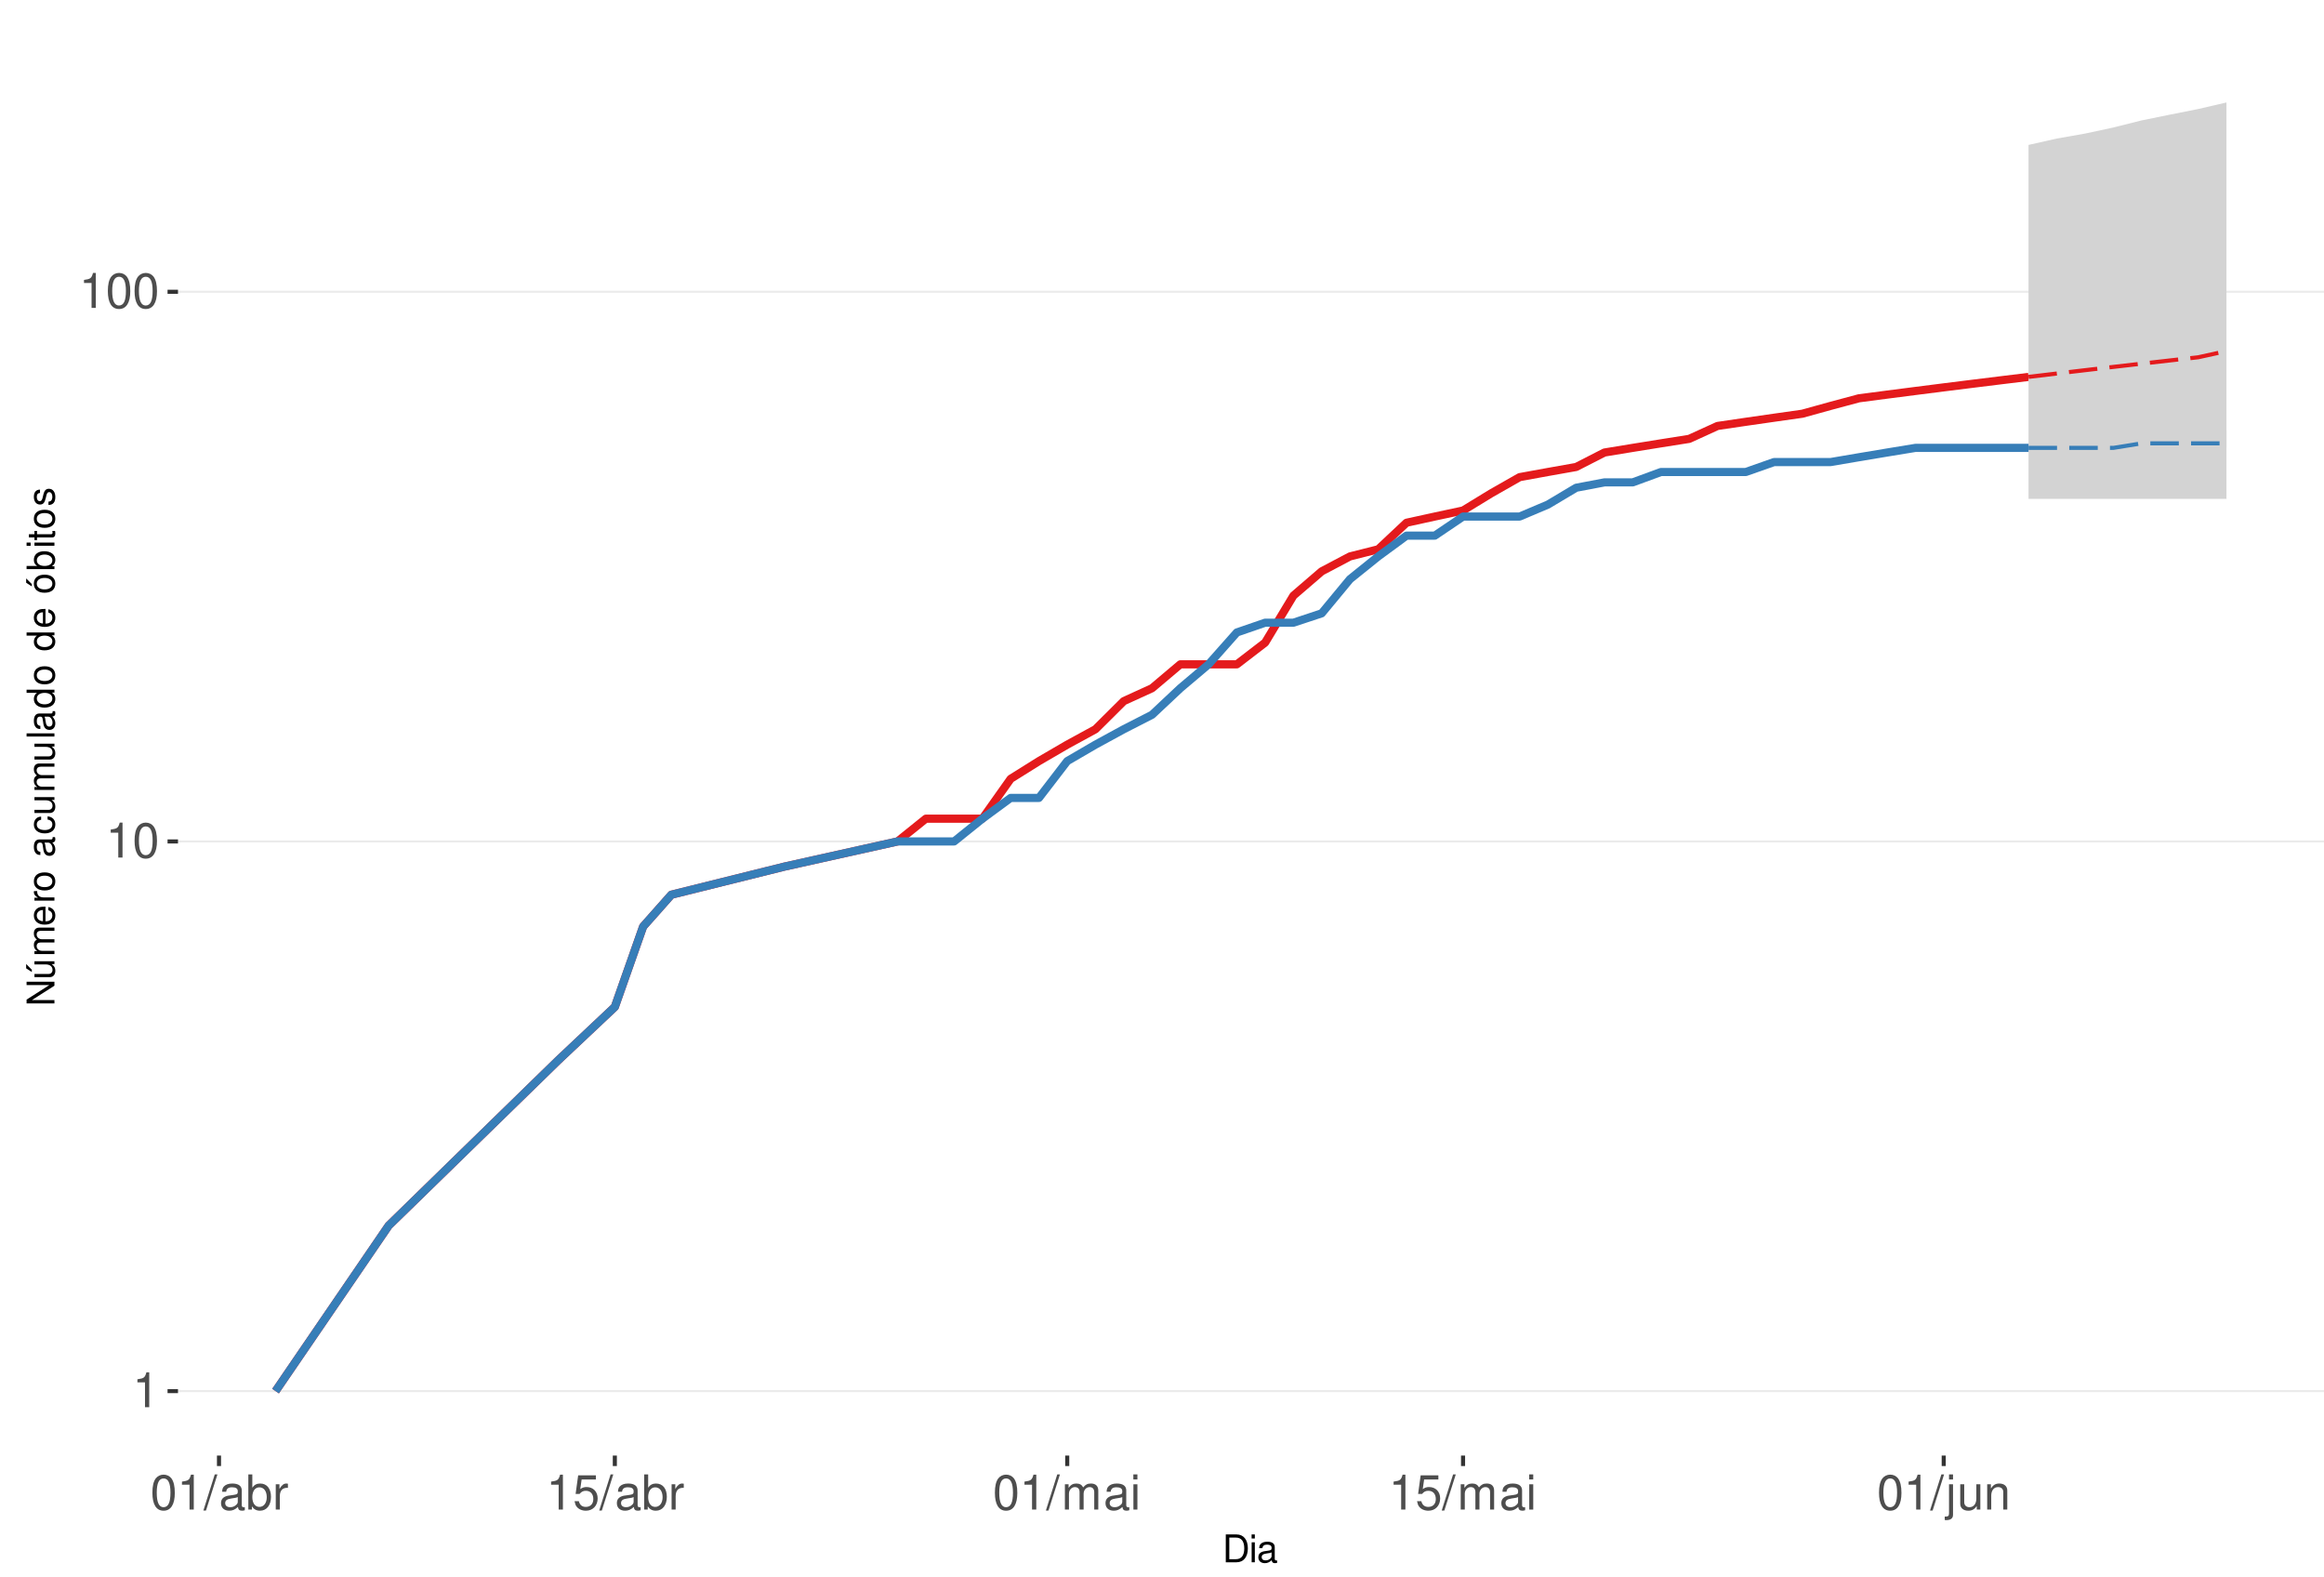
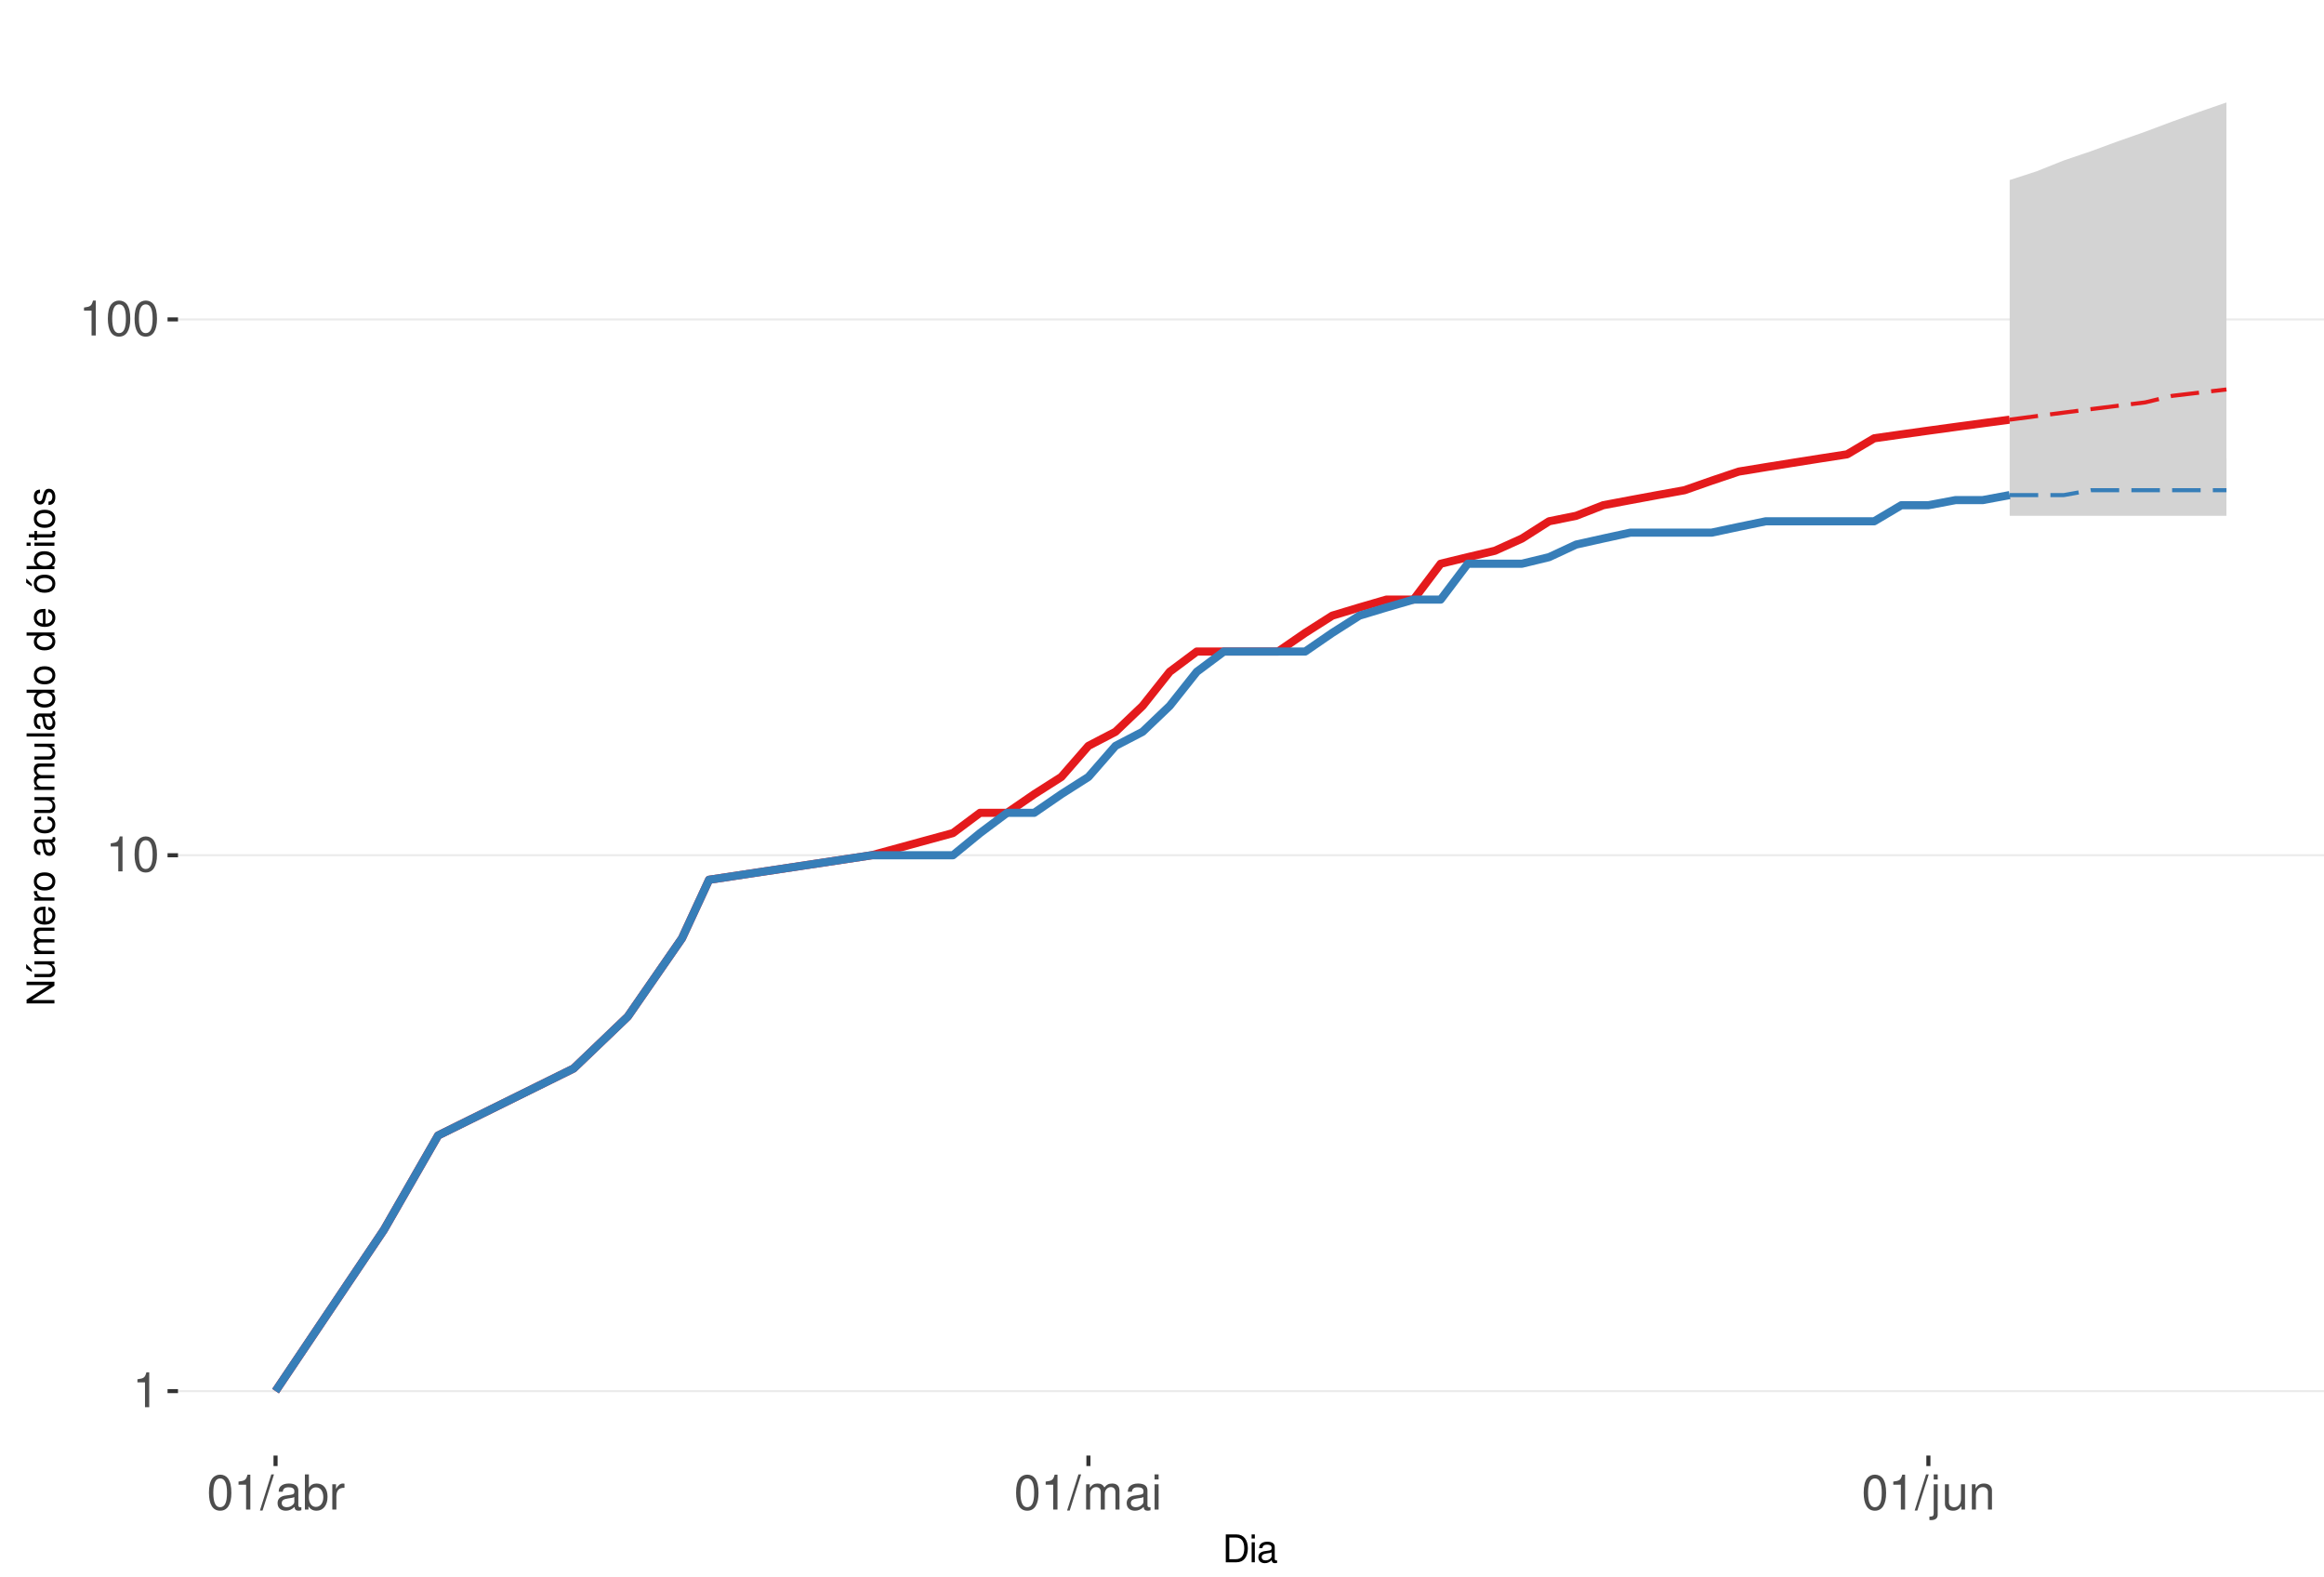
<svg xmlns="http://www.w3.org/2000/svg" xmlns:xlink="http://www.w3.org/1999/xlink" width="609pt" height="413pt" viewBox="0 0 609 413" version="1.1">
  <defs>
    <g>
      <symbol overflow="visible" id="glyph0-0">
        <path style="stroke:none;" d="" />
      </symbol>
      <symbol overflow="visible" id="glyph0-1">
        <path style="stroke:none;" d="M 3.281 -6.516 L 3.281 0 L 4.391 0 L 4.391 -9.156 L 3.656 -9.156 C 3.266 -7.75 3.016 -7.562 1.297 -7.328 L 1.297 -6.516 Z M 3.281 -6.516 " />
      </symbol>
      <symbol overflow="visible" id="glyph0-2">
        <path style="stroke:none;" d="M 3.484 -9.156 C 2.641 -9.156 1.891 -8.766 1.422 -8.156 C 0.828 -7.344 0.547 -6.125 0.547 -4.422 C 0.547 -1.344 1.562 0.297 3.484 0.297 C 5.375 0.297 6.422 -1.344 6.422 -4.359 C 6.422 -6.125 6.141 -7.312 5.547 -8.156 C 5.078 -8.781 4.328 -9.156 3.484 -9.156 Z M 3.484 -8.156 C 4.688 -8.156 5.281 -6.938 5.281 -4.453 C 5.281 -1.844 4.703 -0.625 3.453 -0.625 C 2.281 -0.625 1.688 -1.891 1.688 -4.422 C 1.688 -6.938 2.281 -8.156 3.484 -8.156 Z M 3.484 -8.156 " />
      </symbol>
      <symbol overflow="visible" id="glyph0-3">
        <path style="stroke:none;" d="M 2.891 -9.219 L -0.094 0.25 L 0.594 0.25 L 3.594 -9.219 Z M 2.891 -9.219 " />
      </symbol>
      <symbol overflow="visible" id="glyph0-4">
        <path style="stroke:none;" d="M 6.766 -0.625 C 6.656 -0.594 6.609 -0.594 6.547 -0.594 C 6.172 -0.594 5.969 -0.781 5.969 -1.109 L 5.969 -5.016 C 5.969 -6.188 5.109 -6.828 3.484 -6.828 C 2.5 -6.828 1.734 -6.547 1.281 -6.047 C 0.969 -5.703 0.844 -5.328 0.828 -4.672 L 1.891 -4.672 C 1.969 -5.484 2.453 -5.844 3.438 -5.844 C 4.406 -5.844 4.922 -5.5 4.922 -4.859 L 4.922 -4.578 C 4.906 -4.125 4.688 -3.969 3.828 -3.844 C 2.328 -3.656 2.094 -3.609 1.703 -3.438 C 0.922 -3.109 0.531 -2.531 0.531 -1.672 C 0.531 -0.469 1.359 0.297 2.703 0.297 C 3.547 0.297 4.219 0 4.969 -0.688 C 5.031 0 5.359 0.297 6.047 0.297 C 6.281 0.297 6.422 0.266 6.766 0.172 Z M 4.922 -2.094 C 4.922 -1.734 4.828 -1.516 4.5 -1.234 C 4.078 -0.828 3.562 -0.625 2.938 -0.625 C 2.109 -0.625 1.625 -1.031 1.625 -1.703 C 1.625 -2.391 2.094 -2.75 3.234 -2.906 C 4.359 -3.062 4.562 -3.109 4.922 -3.281 Z M 4.922 -2.094 " />
      </symbol>
      <symbol overflow="visible" id="glyph0-5">
        <path style="stroke:none;" d="M 0.688 -9.219 L 0.688 0 L 1.625 0 L 1.625 -0.844 C 2.141 -0.078 2.812 0.297 3.734 0.297 C 5.484 0.297 6.625 -1.141 6.625 -3.344 C 6.625 -5.5 5.547 -6.828 3.781 -6.828 C 2.875 -6.828 2.234 -6.484 1.734 -5.734 L 1.734 -9.219 Z M 3.578 -5.828 C 4.766 -5.828 5.516 -4.812 5.516 -3.234 C 5.516 -1.719 4.734 -0.703 3.578 -0.703 C 2.453 -0.703 1.734 -1.703 1.734 -3.266 C 1.734 -4.828 2.453 -5.828 3.578 -5.828 Z M 3.578 -5.828 " />
      </symbol>
      <symbol overflow="visible" id="glyph0-6">
        <path style="stroke:none;" d="M 0.875 -6.625 L 0.875 0 L 1.938 0 L 1.938 -3.438 C 1.953 -5.031 2.609 -5.75 4.062 -5.703 L 4.062 -6.781 C 3.891 -6.812 3.781 -6.828 3.656 -6.828 C 2.969 -6.828 2.453 -6.422 1.844 -5.422 L 1.844 -6.625 Z M 0.875 -6.625 " />
      </symbol>
      <symbol overflow="visible" id="glyph0-7">
-         <path style="stroke:none;" d="M 6.031 -8.969 L 1.391 -8.969 L 0.719 -4.094 L 1.75 -4.094 C 2.266 -4.703 2.703 -4.922 3.406 -4.922 C 4.609 -4.922 5.359 -4.094 5.359 -2.766 C 5.359 -1.484 4.609 -0.703 3.391 -0.703 C 2.422 -0.703 1.828 -1.188 1.562 -2.203 L 0.438 -2.203 C 0.594 -1.469 0.719 -1.109 0.984 -0.781 C 1.5 -0.094 2.406 0.297 3.422 0.297 C 5.234 0.297 6.5 -1.031 6.5 -2.922 C 6.5 -4.703 5.312 -5.906 3.594 -5.906 C 2.969 -5.906 2.453 -5.75 1.938 -5.359 L 2.297 -7.875 L 6.031 -7.875 Z M 6.031 -8.969 " />
+         <path style="stroke:none;" d="M 0.891 -6.625 L 0.891 0 L 1.953 0 L 1.953 -4.156 C 1.953 -5.125 2.641 -5.891 3.5 -5.891 C 4.297 -5.891 4.734 -5.422 4.734 -4.562 L 4.734 0 L 5.797 0 L 5.797 -4.156 C 5.797 -5.125 6.5 -5.891 7.359 -5.891 C 8.125 -5.891 8.578 -5.406 8.578 -4.562 L 8.578 0 L 9.641 0 L 9.641 -4.969 C 9.641 -6.156 8.953 -6.828 7.719 -6.828 C 6.828 -6.828 6.297 -6.562 5.688 -5.812 C 5.297 -6.516 4.766 -6.828 3.891 -6.828 C 3.016 -6.828 2.422 -6.5 1.859 -5.688 L 1.859 -6.625 Z M 0.891 -6.625 " />
      </symbol>
      <symbol overflow="visible" id="glyph0-8">
-         <path style="stroke:none;" d="M 0.891 -6.625 L 0.891 0 L 1.953 0 L 1.953 -4.156 C 1.953 -5.125 2.641 -5.891 3.5 -5.891 C 4.297 -5.891 4.734 -5.422 4.734 -4.562 L 4.734 0 L 5.797 0 L 5.797 -4.156 C 5.797 -5.125 6.5 -5.891 7.359 -5.891 C 8.125 -5.891 8.578 -5.406 8.578 -4.562 L 8.578 0 L 9.641 0 L 9.641 -4.969 C 9.641 -6.156 8.953 -6.828 7.719 -6.828 C 6.828 -6.828 6.297 -6.562 5.688 -5.812 C 5.297 -6.516 4.766 -6.828 3.891 -6.828 C 3.016 -6.828 2.422 -6.5 1.859 -5.688 L 1.859 -6.625 Z M 0.891 -6.625 " />
+         <path style="stroke:none;" d="M 1.891 -6.625 L 0.844 -6.625 L 0.844 0 L 1.891 0 Z M 1.891 -9.219 L 0.828 -9.219 L 0.828 -7.891 L 1.891 -7.891 Z M 1.891 -9.219 " />
      </symbol>
      <symbol overflow="visible" id="glyph0-9">
-         <path style="stroke:none;" d="M 1.891 -6.625 L 0.844 -6.625 L 0.844 0 L 1.891 0 Z M 1.891 -9.219 L 0.828 -9.219 L 0.828 -7.891 L 1.891 -7.891 Z M 1.891 -9.219 " />
+         <path style="stroke:none;" d="M 0.891 -6.625 L 0.891 0.969 C 0.891 1.625 0.688 1.828 0.031 1.828 C -0.047 1.828 -0.094 1.828 -0.234 1.828 L -0.234 2.719 C -0.094 2.75 -0.031 2.766 0.125 2.766 C 1.312 2.766 1.938 2.297 1.938 1.375 L 1.938 -6.625 Z M 1.938 -9.219 L 0.891 -9.219 L 0.891 -7.891 L 1.938 -7.891 Z M 1.938 -9.219 " />
      </symbol>
      <symbol overflow="visible" id="glyph0-10">
-         <path style="stroke:none;" d="M 0.891 -6.625 L 0.891 0.969 C 0.891 1.625 0.688 1.828 0.031 1.828 C -0.047 1.828 -0.094 1.828 -0.234 1.828 L -0.234 2.719 C -0.094 2.75 -0.031 2.766 0.125 2.766 C 1.312 2.766 1.938 2.297 1.938 1.375 L 1.938 -6.625 Z M 1.938 -9.219 L 0.891 -9.219 L 0.891 -7.891 L 1.938 -7.891 Z M 1.938 -9.219 " />
+         <path style="stroke:none;" d="M 6.094 0 L 6.094 -6.625 L 5.047 -6.625 L 5.047 -2.875 C 5.047 -1.516 4.344 -0.625 3.234 -0.625 C 2.406 -0.625 1.875 -1.141 1.875 -1.938 L 1.875 -6.625 L 0.828 -6.625 L 0.828 -1.516 C 0.828 -0.422 1.641 0.297 2.938 0.297 C 3.906 0.297 4.531 -0.047 5.156 -0.922 L 5.156 0 Z M 6.094 0 " />
      </symbol>
      <symbol overflow="visible" id="glyph0-11">
-         <path style="stroke:none;" d="M 6.094 0 L 6.094 -6.625 L 5.047 -6.625 L 5.047 -2.875 C 5.047 -1.516 4.344 -0.625 3.234 -0.625 C 2.406 -0.625 1.875 -1.141 1.875 -1.938 L 1.875 -6.625 L 0.828 -6.625 L 0.828 -1.516 C 0.828 -0.422 1.641 0.297 2.938 0.297 C 3.906 0.297 4.531 -0.047 5.156 -0.922 L 5.156 0 Z M 6.094 0 " />
-       </symbol>
-       <symbol overflow="visible" id="glyph0-12">
        <path style="stroke:none;" d="M 0.891 -6.625 L 0.891 0 L 1.953 0 L 1.953 -3.656 C 1.953 -5.016 2.656 -5.891 3.75 -5.891 C 4.578 -5.891 5.109 -5.391 5.109 -4.594 L 5.109 0 L 6.156 0 L 6.156 -5.016 C 6.156 -6.109 5.344 -6.828 4.062 -6.828 C 3.078 -6.828 2.438 -6.438 1.859 -5.516 L 1.859 -6.625 Z M 0.891 -6.625 " />
      </symbol>
      <symbol overflow="visible" id="glyph1-0">
        <path style="stroke:none;" d="" />
      </symbol>
      <symbol overflow="visible" id="glyph1-1">
        <path style="stroke:none;" d="M 0.891 0 L 3.703 0 C 5.547 0 6.672 -1.375 6.672 -3.656 C 6.672 -5.906 5.547 -7.297 3.703 -7.297 L 0.891 -7.297 Z M 1.812 -0.812 L 1.812 -6.469 L 3.547 -6.469 C 4.984 -6.469 5.734 -5.5 5.734 -3.641 C 5.734 -1.797 4.984 -0.812 3.547 -0.812 Z M 1.812 -0.812 " />
      </symbol>
      <symbol overflow="visible" id="glyph1-2">
        <path style="stroke:none;" d="M 1.5 -5.234 L 0.672 -5.234 L 0.672 0 L 1.5 0 Z M 1.5 -7.297 L 0.656 -7.297 L 0.656 -6.234 L 1.5 -6.234 Z M 1.5 -7.297 " />
      </symbol>
      <symbol overflow="visible" id="glyph1-3">
        <path style="stroke:none;" d="M 5.344 -0.484 C 5.266 -0.469 5.219 -0.469 5.172 -0.469 C 4.875 -0.469 4.719 -0.625 4.719 -0.875 L 4.719 -3.953 C 4.719 -4.891 4.047 -5.391 2.75 -5.391 C 1.984 -5.391 1.375 -5.172 1.016 -4.781 C 0.766 -4.516 0.672 -4.203 0.656 -3.688 L 1.484 -3.688 C 1.562 -4.328 1.938 -4.625 2.719 -4.625 C 3.484 -4.625 3.891 -4.344 3.891 -3.844 L 3.891 -3.625 C 3.875 -3.266 3.703 -3.125 3.016 -3.047 C 1.844 -2.891 1.656 -2.844 1.344 -2.719 C 0.734 -2.453 0.422 -2 0.422 -1.312 C 0.422 -0.375 1.078 0.234 2.141 0.234 C 2.797 0.234 3.328 0 3.922 -0.547 C 3.984 0 4.234 0.234 4.781 0.234 C 4.953 0.234 5.062 0.203 5.344 0.141 Z M 3.891 -1.656 C 3.891 -1.375 3.812 -1.203 3.562 -0.969 C 3.219 -0.656 2.812 -0.5 2.312 -0.5 C 1.672 -0.5 1.297 -0.812 1.297 -1.344 C 1.297 -1.891 1.656 -2.172 2.547 -2.297 C 3.438 -2.422 3.609 -2.453 3.891 -2.594 Z M 3.891 -1.656 " />
      </symbol>
      <symbol overflow="visible" id="glyph2-0">
        <path style="stroke:none;" d="" />
      </symbol>
      <symbol overflow="visible" id="glyph2-1">
        <path style="stroke:none;" d="M -7.297 -6.453 L -7.297 -5.578 L -1.328 -5.578 L -7.297 -1.766 L -7.297 -0.766 L 0 -0.766 L 0 -1.641 L -5.906 -1.641 L 0 -5.406 L 0 -6.453 Z M -7.297 -6.453 " />
      </symbol>
      <symbol overflow="visible" id="glyph2-2">
        <path style="stroke:none;" d="M 0 -4.812 L -5.234 -4.812 L -5.234 -3.984 L -2.266 -3.984 C -1.203 -3.984 -0.5 -3.438 -0.5 -2.562 C -0.5 -1.906 -0.906 -1.484 -1.531 -1.484 L -5.234 -1.484 L -5.234 -0.656 L -1.203 -0.656 C -0.328 -0.656 0.234 -1.297 0.234 -2.312 C 0.234 -3.094 -0.047 -3.578 -0.734 -4.062 L 0 -4.062 Z M -7.406 -2.953 L -5.922 -2 L -5.922 -2.594 L -7.406 -4.094 Z M -7.406 -2.953 " />
      </symbol>
      <symbol overflow="visible" id="glyph2-3">
        <path style="stroke:none;" d="M -5.234 -0.703 L 0 -0.703 L 0 -1.547 L -3.297 -1.547 C -4.047 -1.547 -4.656 -2.094 -4.656 -2.766 C -4.656 -3.391 -4.281 -3.734 -3.609 -3.734 L 0 -3.734 L 0 -4.578 L -3.297 -4.578 C -4.047 -4.578 -4.656 -5.125 -4.656 -5.812 C -4.656 -6.422 -4.266 -6.781 -3.609 -6.781 L 0 -6.781 L 0 -7.625 L -3.938 -7.625 C -4.875 -7.625 -5.391 -7.078 -5.391 -6.094 C -5.391 -5.406 -5.188 -4.984 -4.594 -4.484 C -5.156 -4.188 -5.391 -3.766 -5.391 -3.078 C -5.391 -2.375 -5.125 -1.906 -4.5 -1.469 L -5.234 -1.469 Z M -5.234 -0.703 " />
      </symbol>
      <symbol overflow="visible" id="glyph2-4">
        <path style="stroke:none;" d="M -2.344 -5.125 C -3.141 -5.125 -3.625 -5.062 -4.016 -4.922 C -4.875 -4.578 -5.391 -3.781 -5.391 -2.797 C -5.391 -1.344 -4.281 -0.406 -2.547 -0.406 C -0.812 -0.406 0.234 -1.297 0.234 -2.781 C 0.234 -3.984 -0.453 -4.812 -1.594 -5.016 L -1.594 -4.188 C -0.906 -3.953 -0.547 -3.484 -0.547 -2.812 C -0.547 -2.281 -0.781 -1.828 -1.219 -1.547 C -1.516 -1.344 -1.812 -1.281 -2.344 -1.266 Z M -3.016 -1.297 C -3.984 -1.359 -4.625 -1.953 -4.625 -2.797 C -4.625 -3.641 -3.953 -4.234 -3.016 -4.234 Z M -3.016 -1.297 " />
      </symbol>
      <symbol overflow="visible" id="glyph2-5">
        <path style="stroke:none;" d="M -5.234 -0.688 L 0 -0.688 L 0 -1.531 L -2.719 -1.531 C -3.984 -1.547 -4.547 -2.062 -4.516 -3.203 L -5.359 -3.203 C -5.375 -3.062 -5.391 -2.984 -5.391 -2.891 C -5.391 -2.344 -5.062 -1.938 -4.297 -1.453 L -5.234 -1.453 Z M -5.234 -0.688 " />
      </symbol>
      <symbol overflow="visible" id="glyph2-6">
        <path style="stroke:none;" d="M -5.391 -2.719 C -5.391 -1.234 -4.344 -0.359 -2.578 -0.359 C -0.812 -0.359 0.234 -1.234 0.234 -2.734 C 0.234 -4.203 -0.812 -5.094 -2.547 -5.094 C -4.359 -5.094 -5.391 -4.234 -5.391 -2.719 Z M -4.625 -2.734 C -4.625 -3.672 -3.844 -4.234 -2.547 -4.234 C -1.312 -4.234 -0.547 -3.656 -0.547 -2.734 C -0.547 -1.797 -1.312 -1.234 -2.578 -1.234 C -3.844 -1.234 -4.625 -1.797 -4.625 -2.734 Z M -4.625 -2.734 " />
      </symbol>
      <symbol overflow="visible" id="glyph2-7">
        <path style="stroke:none;" d="" />
      </symbol>
      <symbol overflow="visible" id="glyph2-8">
        <path style="stroke:none;" d="M -0.484 -5.344 C -0.469 -5.266 -0.469 -5.219 -0.469 -5.172 C -0.469 -4.875 -0.625 -4.719 -0.875 -4.719 L -3.953 -4.719 C -4.891 -4.719 -5.391 -4.047 -5.391 -2.75 C -5.391 -1.984 -5.172 -1.375 -4.781 -1.016 C -4.516 -0.766 -4.203 -0.672 -3.688 -0.656 L -3.688 -1.484 C -4.328 -1.562 -4.625 -1.938 -4.625 -2.719 C -4.625 -3.484 -4.344 -3.891 -3.844 -3.891 L -3.625 -3.891 C -3.266 -3.875 -3.125 -3.703 -3.047 -3.016 C -2.891 -1.844 -2.844 -1.656 -2.719 -1.344 C -2.453 -0.734 -2 -0.422 -1.312 -0.422 C -0.375 -0.422 0.234 -1.078 0.234 -2.141 C 0.234 -2.797 0 -3.328 -0.547 -3.922 C 0 -3.984 0.234 -4.234 0.234 -4.781 C 0.234 -4.953 0.203 -5.062 0.141 -5.344 Z M -1.656 -3.891 C -1.375 -3.891 -1.203 -3.812 -0.969 -3.562 C -0.656 -3.219 -0.5 -2.812 -0.5 -2.312 C -0.5 -1.672 -0.812 -1.297 -1.344 -1.297 C -1.891 -1.297 -2.172 -1.656 -2.297 -2.547 C -2.422 -3.438 -2.453 -3.609 -2.594 -3.891 Z M -1.656 -3.891 " />
      </symbol>
      <symbol overflow="visible" id="glyph2-9">
        <path style="stroke:none;" d="M -3.484 -4.703 C -3.984 -4.672 -4.312 -4.562 -4.609 -4.359 C -5.094 -4 -5.391 -3.375 -5.391 -2.641 C -5.391 -1.219 -4.266 -0.312 -2.531 -0.312 C -0.844 -0.312 0.234 -1.203 0.234 -2.625 C 0.234 -3.875 -0.516 -4.672 -1.797 -4.766 L -1.797 -3.938 C -0.953 -3.797 -0.547 -3.359 -0.547 -2.656 C -0.547 -1.734 -1.297 -1.188 -2.531 -1.188 C -3.844 -1.188 -4.625 -1.719 -4.625 -2.625 C -4.625 -3.328 -4.203 -3.766 -3.484 -3.875 Z M -3.484 -4.703 " />
      </symbol>
      <symbol overflow="visible" id="glyph2-10">
        <path style="stroke:none;" d="M 0 -4.812 L -5.234 -4.812 L -5.234 -3.984 L -2.266 -3.984 C -1.203 -3.984 -0.5 -3.438 -0.5 -2.562 C -0.5 -1.906 -0.906 -1.484 -1.531 -1.484 L -5.234 -1.484 L -5.234 -0.656 L -1.203 -0.656 C -0.328 -0.656 0.234 -1.297 0.234 -2.312 C 0.234 -3.094 -0.047 -3.578 -0.734 -4.062 L 0 -4.062 Z M 0 -4.812 " />
      </symbol>
      <symbol overflow="visible" id="glyph2-11">
        <path style="stroke:none;" d="M -7.297 -1.516 L -7.297 -0.688 L 0 -0.688 L 0 -1.516 Z M -7.297 -1.516 " />
      </symbol>
      <symbol overflow="visible" id="glyph2-12">
        <path style="stroke:none;" d="M -7.297 -4.953 L -7.297 -4.125 L -4.578 -4.125 C -5.109 -3.766 -5.391 -3.203 -5.391 -2.516 C -5.391 -1.156 -4.297 -0.266 -2.625 -0.266 C -0.859 -0.266 0.234 -1.125 0.234 -2.547 C 0.234 -3.266 -0.047 -3.766 -0.688 -4.203 L 0 -4.203 L 0 -4.953 Z M -4.609 -2.656 C -4.609 -3.547 -3.812 -4.125 -2.562 -4.125 C -1.344 -4.125 -0.547 -3.547 -0.547 -2.656 C -0.547 -1.734 -1.359 -1.125 -2.578 -1.125 C -3.797 -1.125 -4.609 -1.734 -4.609 -2.656 Z M -4.609 -2.656 " />
      </symbol>
      <symbol overflow="visible" id="glyph2-13">
        <path style="stroke:none;" d="M -5.391 -2.719 C -5.391 -1.234 -4.344 -0.359 -2.578 -0.359 C -0.812 -0.359 0.234 -1.234 0.234 -2.734 C 0.234 -4.203 -0.812 -5.094 -2.547 -5.094 C -4.359 -5.094 -5.391 -4.234 -5.391 -2.719 Z M -4.625 -2.734 C -4.625 -3.672 -3.844 -4.234 -2.547 -4.234 C -1.312 -4.234 -0.547 -3.656 -0.547 -2.734 C -0.547 -1.797 -1.312 -1.234 -2.578 -1.234 C -3.844 -1.234 -4.625 -1.797 -4.625 -2.734 Z M -7.406 -2.984 L -5.922 -2.016 L -5.922 -2.625 L -7.406 -4.109 Z M -7.406 -2.984 " />
      </symbol>
      <symbol overflow="visible" id="glyph2-14">
        <path style="stroke:none;" d="M -7.297 -0.547 L 0 -0.547 L 0 -1.297 L -0.672 -1.297 C -0.062 -1.688 0.234 -2.219 0.234 -2.953 C 0.234 -4.328 -0.906 -5.234 -2.641 -5.234 C -4.344 -5.234 -5.391 -4.375 -5.391 -2.984 C -5.391 -2.266 -5.125 -1.766 -4.531 -1.375 L -7.297 -1.375 Z M -4.609 -2.828 C -4.609 -3.766 -3.797 -4.359 -2.547 -4.359 C -1.359 -4.359 -0.547 -3.734 -0.547 -2.828 C -0.547 -1.938 -1.344 -1.375 -2.578 -1.375 C -3.812 -1.375 -4.609 -1.938 -4.609 -2.828 Z M -4.609 -2.828 " />
      </symbol>
      <symbol overflow="visible" id="glyph2-15">
        <path style="stroke:none;" d="M -5.234 -1.5 L -5.234 -0.672 L 0 -0.672 L 0 -1.5 Z M -7.297 -1.5 L -7.297 -0.656 L -6.234 -0.656 L -6.234 -1.5 Z M -7.297 -1.5 " />
      </symbol>
      <symbol overflow="visible" id="glyph2-16">
        <path style="stroke:none;" d="M -5.234 -2.547 L -5.234 -1.688 L -6.688 -1.688 L -6.688 -0.844 L -5.234 -0.844 L -5.234 -0.141 L -4.562 -0.141 L -4.562 -0.844 L -0.594 -0.844 C -0.062 -0.844 0.234 -1.203 0.234 -1.859 C 0.234 -2.078 0.203 -2.266 0.156 -2.547 L -0.547 -2.547 C -0.516 -2.422 -0.5 -2.312 -0.5 -2.141 C -0.5 -1.781 -0.594 -1.688 -0.969 -1.688 L -4.562 -1.688 L -4.562 -2.547 Z M -5.234 -2.547 " />
      </symbol>
      <symbol overflow="visible" id="glyph2-17">
        <path style="stroke:none;" d="M -3.781 -4.375 C -4.812 -4.375 -5.391 -3.688 -5.391 -2.484 C -5.391 -1.266 -4.766 -0.469 -3.797 -0.469 C -2.969 -0.469 -2.578 -0.891 -2.281 -2.125 L -2.094 -2.906 C -1.953 -3.484 -1.734 -3.719 -1.375 -3.719 C -0.875 -3.719 -0.547 -3.234 -0.547 -2.5 C -0.547 -2.047 -0.672 -1.672 -0.891 -1.453 C -1.047 -1.328 -1.188 -1.266 -1.562 -1.219 L -1.562 -0.344 C -0.344 -0.375 0.234 -1.062 0.234 -2.438 C 0.234 -3.75 -0.422 -4.594 -1.438 -4.594 C -2.203 -4.594 -2.641 -4.156 -2.891 -3.109 L -3.078 -2.312 C -3.234 -1.625 -3.453 -1.344 -3.828 -1.344 C -4.312 -1.344 -4.625 -1.766 -4.625 -2.453 C -4.625 -3.125 -4.328 -3.484 -3.781 -3.5 Z M -3.781 -4.375 " />
      </symbol>
    </g>
    <clipPath id="clip1">
      <path d="M 46.645 9.961 L 609 9.961 L 609 381.328 L 46.645 381.328 Z M 46.645 9.961 " />
    </clipPath>
    <clipPath id="clip2">
      <path d="M 46.645 364 L 609 364 L 609 365 L 46.645 365 Z M 46.645 364 " />
    </clipPath>
    <clipPath id="clip3">
-       <path d="M 46.645 220 L 609 220 L 609 221 L 46.645 221 Z M 46.645 220 " />
+       <path d="M 46.645 223 L 609 223 L 609 225 L 46.645 225 Z M 46.645 223 " />
    </clipPath>
    <clipPath id="clip4">
-       <path d="M 46.645 76 L 609 76 L 609 77 L 46.645 77 Z M 46.645 76 " />
+       <path d="M 46.645 83 L 609 83 L 609 84 L 46.645 84 Z M 46.645 83 " />
    </clipPath>
  </defs>
  <g id="surface323">
    <rect x="0" y="0" width="609" height="413" style="fill:rgb(100%,100%,100%);fill-opacity:1;stroke:none;" />
    <rect x="0" y="0" width="609" height="413" style="fill:rgb(100%,100%,100%);fill-opacity:1;stroke:none;" />
    <path style="fill:none;stroke-width:1.067;stroke-linecap:round;stroke-linejoin:round;stroke:rgb(100%,100%,100%);stroke-opacity:1;stroke-miterlimit:10;" d="M 0 413 L 609 413 L 609 0 L 0 0 Z M 0 413 " />
    <g clip-path="url(#clip1)" clip-rule="nonzero">
      <path style=" stroke:none;fill-rule:nonzero;fill:rgb(100%,100%,100%);fill-opacity:1;" d="M 46.645 381.328 L 609 381.328 L 609 9.961 L 46.645 9.961 Z M 46.645 381.328 " />
    </g>
    <g clip-path="url(#clip2)" clip-rule="nonzero">
      <path style="fill:none;stroke-width:0.533;stroke-linecap:butt;stroke-linejoin:round;stroke:rgb(92.157%,92.157%,92.157%);stroke-opacity:1;stroke-miterlimit:10;" d="M 46.645 364.449 L 609 364.449 " />
    </g>
    <g clip-path="url(#clip3)" clip-rule="nonzero">
-       <path style="fill:none;stroke-width:0.533;stroke-linecap:butt;stroke-linejoin:round;stroke:rgb(92.157%,92.157%,92.157%);stroke-opacity:1;stroke-miterlimit:10;" d="M 46.645 220.441 L 609 220.441 " />
+       <path style="fill:none;stroke-width:0.533;stroke-linecap:butt;stroke-linejoin:round;stroke:rgb(92.157%,92.157%,92.157%);stroke-opacity:1;stroke-miterlimit:10;" d="M 46.645 224.062 L 609 224.062 " />
    </g>
    <g clip-path="url(#clip4)" clip-rule="nonzero">
-       <path style="fill:none;stroke-width:0.533;stroke-linecap:butt;stroke-linejoin:round;stroke:rgb(92.157%,92.157%,92.157%);stroke-opacity:1;stroke-miterlimit:10;" d="M 46.645 76.438 L 609 76.438 " />
-     </g>
-     <path style="fill:none;stroke-width:2.134;stroke-linecap:butt;stroke-linejoin:round;stroke:rgb(89.412%,10.196%,10.98%);stroke-opacity:1;stroke-miterlimit:10;" d="M 72.207 364.449 L 101.844 321.098 L 146.297 277.75 L 161.117 263.793 L 168.527 242.75 L 175.934 234.398 L 205.57 227.031 L 235.207 220.441 L 242.617 214.48 L 257.438 214.48 L 264.844 204.035 L 272.254 199.398 L 279.664 195.086 L 287.07 191.047 L 294.48 183.684 L 301.891 180.301 L 309.301 174.043 L 324.117 174.043 L 331.527 168.352 L 338.938 156.051 L 346.344 149.684 L 353.754 145.773 L 361.164 143.906 L 368.574 136.949 L 375.98 135.328 L 383.391 133.742 L 390.801 129.219 L 398.211 125.004 L 405.617 123.656 L 413.027 122.34 L 420.438 118.551 L 427.848 117.336 L 435.254 116.145 L 442.664 114.973 L 450.074 111.594 L 457.484 110.504 L 464.891 109.438 L 472.301 108.387 L 479.711 106.336 L 487.121 104.348 L 494.527 103.379 L 501.938 102.426 L 509.348 101.484 L 516.758 100.559 L 524.164 99.645 L 531.574 98.742 " />
-     <path style=" stroke:none;fill-rule:nonzero;fill:rgb(82.745%,82.745%,82.745%);fill-opacity:1;" d="M 531.574 37.965 L 538.984 36.297 L 546.395 34.992 L 553.801 33.402 L 561.211 31.543 L 568.621 30.035 L 576.027 28.562 L 583.438 26.844 L 583.438 130.691 L 531.574 130.691 Z M 531.574 37.965 " />
-     <path style="fill:none;stroke-width:1.067;stroke-linecap:butt;stroke-linejoin:round;stroke:rgb(89.412%,10.196%,10.98%);stroke-opacity:1;stroke-dasharray:7.469,3.201;stroke-miterlimit:10;" d="M 531.574 98.742 L 538.984 97.855 L 546.395 96.98 L 553.801 96.121 L 561.211 95.27 L 568.621 94.43 L 576.027 93.602 L 583.438 91.977 " />
-     <path style="fill:none;stroke-width:2.134;stroke-linecap:butt;stroke-linejoin:round;stroke:rgb(21.569%,49.412%,72.157%);stroke-opacity:1;stroke-miterlimit:10;" d="M 72.207 364.449 L 101.844 321.098 L 146.297 277.75 L 161.117 263.793 L 168.527 242.75 L 175.934 234.398 L 205.57 227.031 L 235.207 220.441 L 250.027 220.441 L 257.438 214.48 L 264.844 209.039 L 272.254 209.039 L 279.664 199.398 L 287.07 195.086 L 294.48 191.047 L 301.891 187.258 L 309.301 180.301 L 316.707 174.043 L 324.117 165.691 L 331.527 163.137 L 338.938 163.137 L 346.344 160.684 L 353.754 151.734 L 361.164 145.773 L 368.574 140.332 L 375.98 140.332 L 383.391 135.328 L 398.211 135.328 L 405.617 132.199 L 413.027 127.781 L 420.438 126.375 L 427.848 126.375 L 435.254 123.656 L 457.484 123.656 L 464.891 121.051 L 479.711 121.051 L 487.121 119.789 L 494.527 118.551 L 501.938 117.336 L 531.574 117.336 " />
-     <path style=" stroke:none;fill-rule:nonzero;fill:rgb(82.745%,82.745%,82.745%);fill-opacity:1;" d="M 531.574 117.336 L 538.984 116.145 L 546.395 114.973 L 553.801 114.973 L 561.211 113.828 L 568.621 112.699 L 583.438 112.699 L 583.438 117.336 Z M 531.574 117.336 " />
-     <path style="fill:none;stroke-width:1.067;stroke-linecap:butt;stroke-linejoin:round;stroke:rgb(21.569%,49.412%,72.157%);stroke-opacity:1;stroke-dasharray:7.469,3.201;stroke-miterlimit:10;" d="M 531.574 117.336 L 553.801 117.336 L 561.211 116.145 L 583.438 116.145 " />
+       <path style="fill:none;stroke-width:0.533;stroke-linecap:butt;stroke-linejoin:round;stroke:rgb(92.157%,92.157%,92.157%);stroke-opacity:1;stroke-miterlimit:10;" d="M 46.645 83.676 L 609 83.676 " />
+     </g>
+     <path style="fill:none;stroke-width:2.134;stroke-linecap:butt;stroke-linejoin:round;stroke:rgb(89.412%,10.196%,10.98%);stroke-opacity:1;stroke-miterlimit:10;" d="M 72.207 364.449 L 100.609 322.188 L 114.809 297.469 L 150.312 279.926 L 164.512 266.324 L 178.715 245.809 L 185.812 230.484 L 228.418 224.062 L 249.719 218.25 L 256.816 212.945 L 263.918 212.945 L 271.02 208.066 L 278.121 203.547 L 285.219 195.406 L 292.32 191.711 L 299.422 184.93 L 306.52 175.992 L 313.621 170.688 L 334.922 170.688 L 342.023 165.805 L 349.125 161.289 L 356.223 159.148 L 363.324 157.082 L 370.426 157.082 L 377.527 147.684 L 384.625 145.965 L 391.727 144.293 L 398.828 141.086 L 405.926 136.566 L 413.027 135.133 L 420.129 132.359 L 427.23 131.02 L 434.328 129.707 L 441.43 128.426 L 448.531 125.938 L 455.629 123.547 L 462.73 122.383 L 469.832 121.246 L 476.934 120.125 L 484.031 119.027 L 491.133 114.82 L 498.234 113.812 L 505.332 112.82 L 512.434 111.848 L 519.535 110.887 L 526.637 109.941 " />
+     <path style=" stroke:none;fill-rule:nonzero;fill:rgb(82.745%,82.745%,82.745%);fill-opacity:1;" d="M 526.637 47.164 L 533.734 44.863 L 540.836 42.027 L 547.938 39.613 L 555.035 37.008 L 562.137 34.508 L 569.238 31.844 L 576.34 29.293 L 583.438 26.844 L 583.438 135.133 L 526.637 135.133 Z M 526.637 47.164 " />
+     <path style="fill:none;stroke-width:1.067;stroke-linecap:butt;stroke-linejoin:round;stroke:rgb(89.412%,10.196%,10.98%);stroke-opacity:1;stroke-dasharray:7.469,3.201;stroke-miterlimit:10;" d="M 526.637 109.941 L 533.734 109.008 L 540.836 108.094 L 547.938 107.188 L 555.035 106.301 L 562.137 105.422 L 569.238 103.703 L 576.34 102.863 L 583.438 102.035 " />
+     <path style="fill:none;stroke-width:2.134;stroke-linecap:butt;stroke-linejoin:round;stroke:rgb(21.569%,49.412%,72.157%);stroke-opacity:1;stroke-miterlimit:10;" d="M 72.207 364.449 L 100.609 322.188 L 114.809 297.469 L 150.312 279.926 L 164.512 266.324 L 178.715 245.809 L 185.812 230.484 L 228.418 224.062 L 249.719 224.062 L 256.816 218.25 L 263.918 212.945 L 271.02 212.945 L 278.121 208.066 L 285.219 203.547 L 292.32 195.406 L 299.422 191.711 L 306.52 184.93 L 313.621 175.992 L 320.723 170.688 L 342.023 170.688 L 349.125 165.805 L 356.223 161.289 L 363.324 159.148 L 370.426 157.082 L 377.527 157.082 L 384.625 147.684 L 398.828 147.684 L 405.926 145.965 L 413.027 142.668 L 420.129 141.086 L 427.23 139.543 L 448.531 139.543 L 455.629 138.035 L 462.73 136.566 L 491.133 136.566 L 498.234 132.359 L 505.332 132.359 L 512.434 131.02 L 519.535 131.02 L 526.637 129.707 " />
+     <path style=" stroke:none;fill-rule:nonzero;fill:rgb(82.745%,82.745%,82.745%);fill-opacity:1;" d="M 526.637 129.707 L 533.734 127.168 L 540.836 125.938 L 547.938 123.547 L 555.035 122.383 L 562.137 121.246 L 569.238 120.125 L 583.438 120.125 L 583.438 129.707 Z M 526.637 129.707 " />
+     <path style="fill:none;stroke-width:1.067;stroke-linecap:butt;stroke-linejoin:round;stroke:rgb(21.569%,49.412%,72.157%);stroke-opacity:1;stroke-dasharray:7.469,3.201;stroke-miterlimit:10;" d="M 526.637 129.707 L 540.836 129.707 L 547.938 128.426 L 583.438 128.426 " />
    <g style="fill:rgb(30.196%,30.196%,30.196%);fill-opacity:1;">
      <use xlink:href="#glyph0-1" x="34.715" y="368.671" />
    </g>
    <g style="fill:rgb(30.196%,30.196%,30.196%);fill-opacity:1;">
-       <use xlink:href="#glyph0-1" x="27.715" y="224.663" />
-       <use xlink:href="#glyph0-2" x="34.715" y="224.663" />
-     </g>
-     <g style="fill:rgb(30.196%,30.196%,30.196%);fill-opacity:1;">
-       <use xlink:href="#glyph0-1" x="20.715" y="80.659" />
-       <use xlink:href="#glyph0-2" x="27.715" y="80.659" />
-       <use xlink:href="#glyph0-2" x="34.715" y="80.659" />
+       <use xlink:href="#glyph0-1" x="27.715" y="228.284" />
+       <use xlink:href="#glyph0-2" x="34.715" y="228.284" />
+     </g>
+     <g style="fill:rgb(30.196%,30.196%,30.196%);fill-opacity:1;">
+       <use xlink:href="#glyph0-1" x="20.715" y="87.897" />
+       <use xlink:href="#glyph0-2" x="27.715" y="87.897" />
+       <use xlink:href="#glyph0-2" x="34.715" y="87.897" />
    </g>
    <path style="fill:none;stroke-width:1.067;stroke-linecap:butt;stroke-linejoin:round;stroke:rgb(20%,20%,20%);stroke-opacity:1;stroke-miterlimit:10;" d="M 43.906 364.449 L 46.645 364.449 " />
-     <path style="fill:none;stroke-width:1.067;stroke-linecap:butt;stroke-linejoin:round;stroke:rgb(20%,20%,20%);stroke-opacity:1;stroke-miterlimit:10;" d="M 43.906 220.441 L 46.645 220.441 " />
-     <path style="fill:none;stroke-width:1.067;stroke-linecap:butt;stroke-linejoin:round;stroke:rgb(20%,20%,20%);stroke-opacity:1;stroke-miterlimit:10;" d="M 43.906 76.438 L 46.645 76.438 " />
-     <path style="fill:none;stroke-width:1.067;stroke-linecap:butt;stroke-linejoin:round;stroke:rgb(20%,20%,20%);stroke-opacity:1;stroke-miterlimit:10;" d="M 57.387 384.07 L 57.387 381.328 " />
-     <path style="fill:none;stroke-width:1.067;stroke-linecap:butt;stroke-linejoin:round;stroke:rgb(20%,20%,20%);stroke-opacity:1;stroke-miterlimit:10;" d="M 161.117 384.07 L 161.117 381.328 " />
-     <path style="fill:none;stroke-width:1.067;stroke-linecap:butt;stroke-linejoin:round;stroke:rgb(20%,20%,20%);stroke-opacity:1;stroke-miterlimit:10;" d="M 279.664 384.07 L 279.664 381.328 " />
-     <path style="fill:none;stroke-width:1.067;stroke-linecap:butt;stroke-linejoin:round;stroke:rgb(20%,20%,20%);stroke-opacity:1;stroke-miterlimit:10;" d="M 383.391 384.07 L 383.391 381.328 " />
-     <path style="fill:none;stroke-width:1.067;stroke-linecap:butt;stroke-linejoin:round;stroke:rgb(20%,20%,20%);stroke-opacity:1;stroke-miterlimit:10;" d="M 509.348 384.07 L 509.348 381.328 " />
-     <g style="fill:rgb(30.196%,30.196%,30.196%);fill-opacity:1;">
-       <use xlink:href="#glyph0-2" x="39.387" y="395.483" />
-       <use xlink:href="#glyph0-1" x="46.387" y="395.483" />
-       <use xlink:href="#glyph0-3" x="53.387" y="395.483" />
-       <use xlink:href="#glyph0-4" x="57.387" y="395.483" />
-       <use xlink:href="#glyph0-5" x="64.387" y="395.483" />
-       <use xlink:href="#glyph0-6" x="71.387" y="395.483" />
-     </g>
-     <g style="fill:rgb(30.196%,30.196%,30.196%);fill-opacity:1;">
-       <use xlink:href="#glyph0-1" x="143.117" y="395.483" />
-       <use xlink:href="#glyph0-7" x="150.117" y="395.483" />
-       <use xlink:href="#glyph0-3" x="157.117" y="395.483" />
-       <use xlink:href="#glyph0-4" x="161.117" y="395.483" />
-       <use xlink:href="#glyph0-5" x="168.117" y="395.483" />
-       <use xlink:href="#glyph0-6" x="175.117" y="395.483" />
-     </g>
-     <g style="fill:rgb(30.196%,30.196%,30.196%);fill-opacity:1;">
-       <use xlink:href="#glyph0-2" x="260.164" y="395.483" />
-       <use xlink:href="#glyph0-1" x="267.164" y="395.483" />
-       <use xlink:href="#glyph0-3" x="274.164" y="395.483" />
-       <use xlink:href="#glyph0-8" x="278.164" y="395.483" />
-       <use xlink:href="#glyph0-4" x="289.164" y="395.483" />
-       <use xlink:href="#glyph0-9" x="296.164" y="395.483" />
-     </g>
-     <g style="fill:rgb(30.196%,30.196%,30.196%);fill-opacity:1;">
-       <use xlink:href="#glyph0-1" x="363.891" y="395.483" />
-       <use xlink:href="#glyph0-7" x="370.891" y="395.483" />
-       <use xlink:href="#glyph0-3" x="377.891" y="395.483" />
-       <use xlink:href="#glyph0-8" x="381.891" y="395.483" />
-       <use xlink:href="#glyph0-4" x="392.891" y="395.483" />
-       <use xlink:href="#glyph0-9" x="399.891" y="395.483" />
-     </g>
-     <g style="fill:rgb(30.196%,30.196%,30.196%);fill-opacity:1;">
-       <use xlink:href="#glyph0-2" x="491.848" y="395.483" />
-       <use xlink:href="#glyph0-1" x="498.848" y="395.483" />
-       <use xlink:href="#glyph0-3" x="505.848" y="395.483" />
-       <use xlink:href="#glyph0-10" x="509.848" y="395.483" />
-       <use xlink:href="#glyph0-11" x="512.848" y="395.483" />
-       <use xlink:href="#glyph0-12" x="519.848" y="395.483" />
+     <path style="fill:none;stroke-width:1.067;stroke-linecap:butt;stroke-linejoin:round;stroke:rgb(20%,20%,20%);stroke-opacity:1;stroke-miterlimit:10;" d="M 43.906 224.062 L 46.645 224.062 " />
+     <path style="fill:none;stroke-width:1.067;stroke-linecap:butt;stroke-linejoin:round;stroke:rgb(20%,20%,20%);stroke-opacity:1;stroke-miterlimit:10;" d="M 43.906 83.676 L 46.645 83.676 " />
+     <path style="fill:none;stroke-width:1.067;stroke-linecap:butt;stroke-linejoin:round;stroke:rgb(20%,20%,20%);stroke-opacity:1;stroke-miterlimit:10;" d="M 72.207 384.07 L 72.207 381.328 " />
+     <path style="fill:none;stroke-width:1.067;stroke-linecap:butt;stroke-linejoin:round;stroke:rgb(20%,20%,20%);stroke-opacity:1;stroke-miterlimit:10;" d="M 285.219 384.07 L 285.219 381.328 " />
+     <path style="fill:none;stroke-width:1.067;stroke-linecap:butt;stroke-linejoin:round;stroke:rgb(20%,20%,20%);stroke-opacity:1;stroke-miterlimit:10;" d="M 505.332 384.07 L 505.332 381.328 " />
+     <g style="fill:rgb(30.196%,30.196%,30.196%);fill-opacity:1;">
+       <use xlink:href="#glyph0-2" x="54.207" y="395.483" />
+       <use xlink:href="#glyph0-1" x="61.207" y="395.483" />
+       <use xlink:href="#glyph0-3" x="68.207" y="395.483" />
+       <use xlink:href="#glyph0-4" x="72.207" y="395.483" />
+       <use xlink:href="#glyph0-5" x="79.207" y="395.483" />
+       <use xlink:href="#glyph0-6" x="86.207" y="395.483" />
+     </g>
+     <g style="fill:rgb(30.196%,30.196%,30.196%);fill-opacity:1;">
+       <use xlink:href="#glyph0-2" x="265.719" y="395.483" />
+       <use xlink:href="#glyph0-1" x="272.719" y="395.483" />
+       <use xlink:href="#glyph0-3" x="279.719" y="395.483" />
+       <use xlink:href="#glyph0-7" x="283.719" y="395.483" />
+       <use xlink:href="#glyph0-4" x="294.719" y="395.483" />
+       <use xlink:href="#glyph0-8" x="301.719" y="395.483" />
+     </g>
+     <g style="fill:rgb(30.196%,30.196%,30.196%);fill-opacity:1;">
+       <use xlink:href="#glyph0-2" x="487.832" y="395.483" />
+       <use xlink:href="#glyph0-1" x="494.832" y="395.483" />
+       <use xlink:href="#glyph0-3" x="501.832" y="395.483" />
+       <use xlink:href="#glyph0-9" x="505.832" y="395.483" />
+       <use xlink:href="#glyph0-10" x="508.832" y="395.483" />
+       <use xlink:href="#glyph0-11" x="515.832" y="395.483" />
    </g>
    <g style="fill:rgb(0%,0%,0%);fill-opacity:1;">
      <use xlink:href="#glyph1-1" x="320.324" y="409.29" />
      <use xlink:href="#glyph1-2" x="327.324" y="409.29" />
      <use xlink:href="#glyph1-3" x="329.324" y="409.29" />
    </g>
    <g style="fill:rgb(0%,0%,0%);fill-opacity:1;">
      <use xlink:href="#glyph2-1" x="14.263" y="263.645" />
      <use xlink:href="#glyph2-2" x="14.263" y="256.645" />
      <use xlink:href="#glyph2-3" x="14.263" y="250.645" />
      <use xlink:href="#glyph2-4" x="14.263" y="242.645" />
      <use xlink:href="#glyph2-5" x="14.263" y="236.645" />
      <use xlink:href="#glyph2-6" x="14.263" y="233.645" />
      <use xlink:href="#glyph2-7" x="14.263" y="227.645" />
      <use xlink:href="#glyph2-8" x="14.263" y="224.645" />
      <use xlink:href="#glyph2-9" x="14.263" y="218.645" />
      <use xlink:href="#glyph2-10" x="14.263" y="213.645" />
      <use xlink:href="#glyph2-3" x="14.263" y="207.645" />
      <use xlink:href="#glyph2-10" x="14.263" y="199.645" />
      <use xlink:href="#glyph2-11" x="14.263" y="193.645" />
      <use xlink:href="#glyph2-8" x="14.263" y="191.645" />
      <use xlink:href="#glyph2-12" x="14.263" y="185.645" />
      <use xlink:href="#glyph2-6" x="14.263" y="179.645" />
      <use xlink:href="#glyph2-7" x="14.263" y="173.645" />
      <use xlink:href="#glyph2-12" x="14.263" y="170.645" />
      <use xlink:href="#glyph2-4" x="14.263" y="164.645" />
      <use xlink:href="#glyph2-7" x="14.263" y="158.645" />
      <use xlink:href="#glyph2-13" x="14.263" y="155.645" />
      <use xlink:href="#glyph2-14" x="14.263" y="149.645" />
      <use xlink:href="#glyph2-15" x="14.263" y="143.645" />
      <use xlink:href="#glyph2-16" x="14.263" y="141.645" />
      <use xlink:href="#glyph2-6" x="14.263" y="138.645" />
      <use xlink:href="#glyph2-17" x="14.263" y="132.645" />
    </g>
  </g>
</svg>
